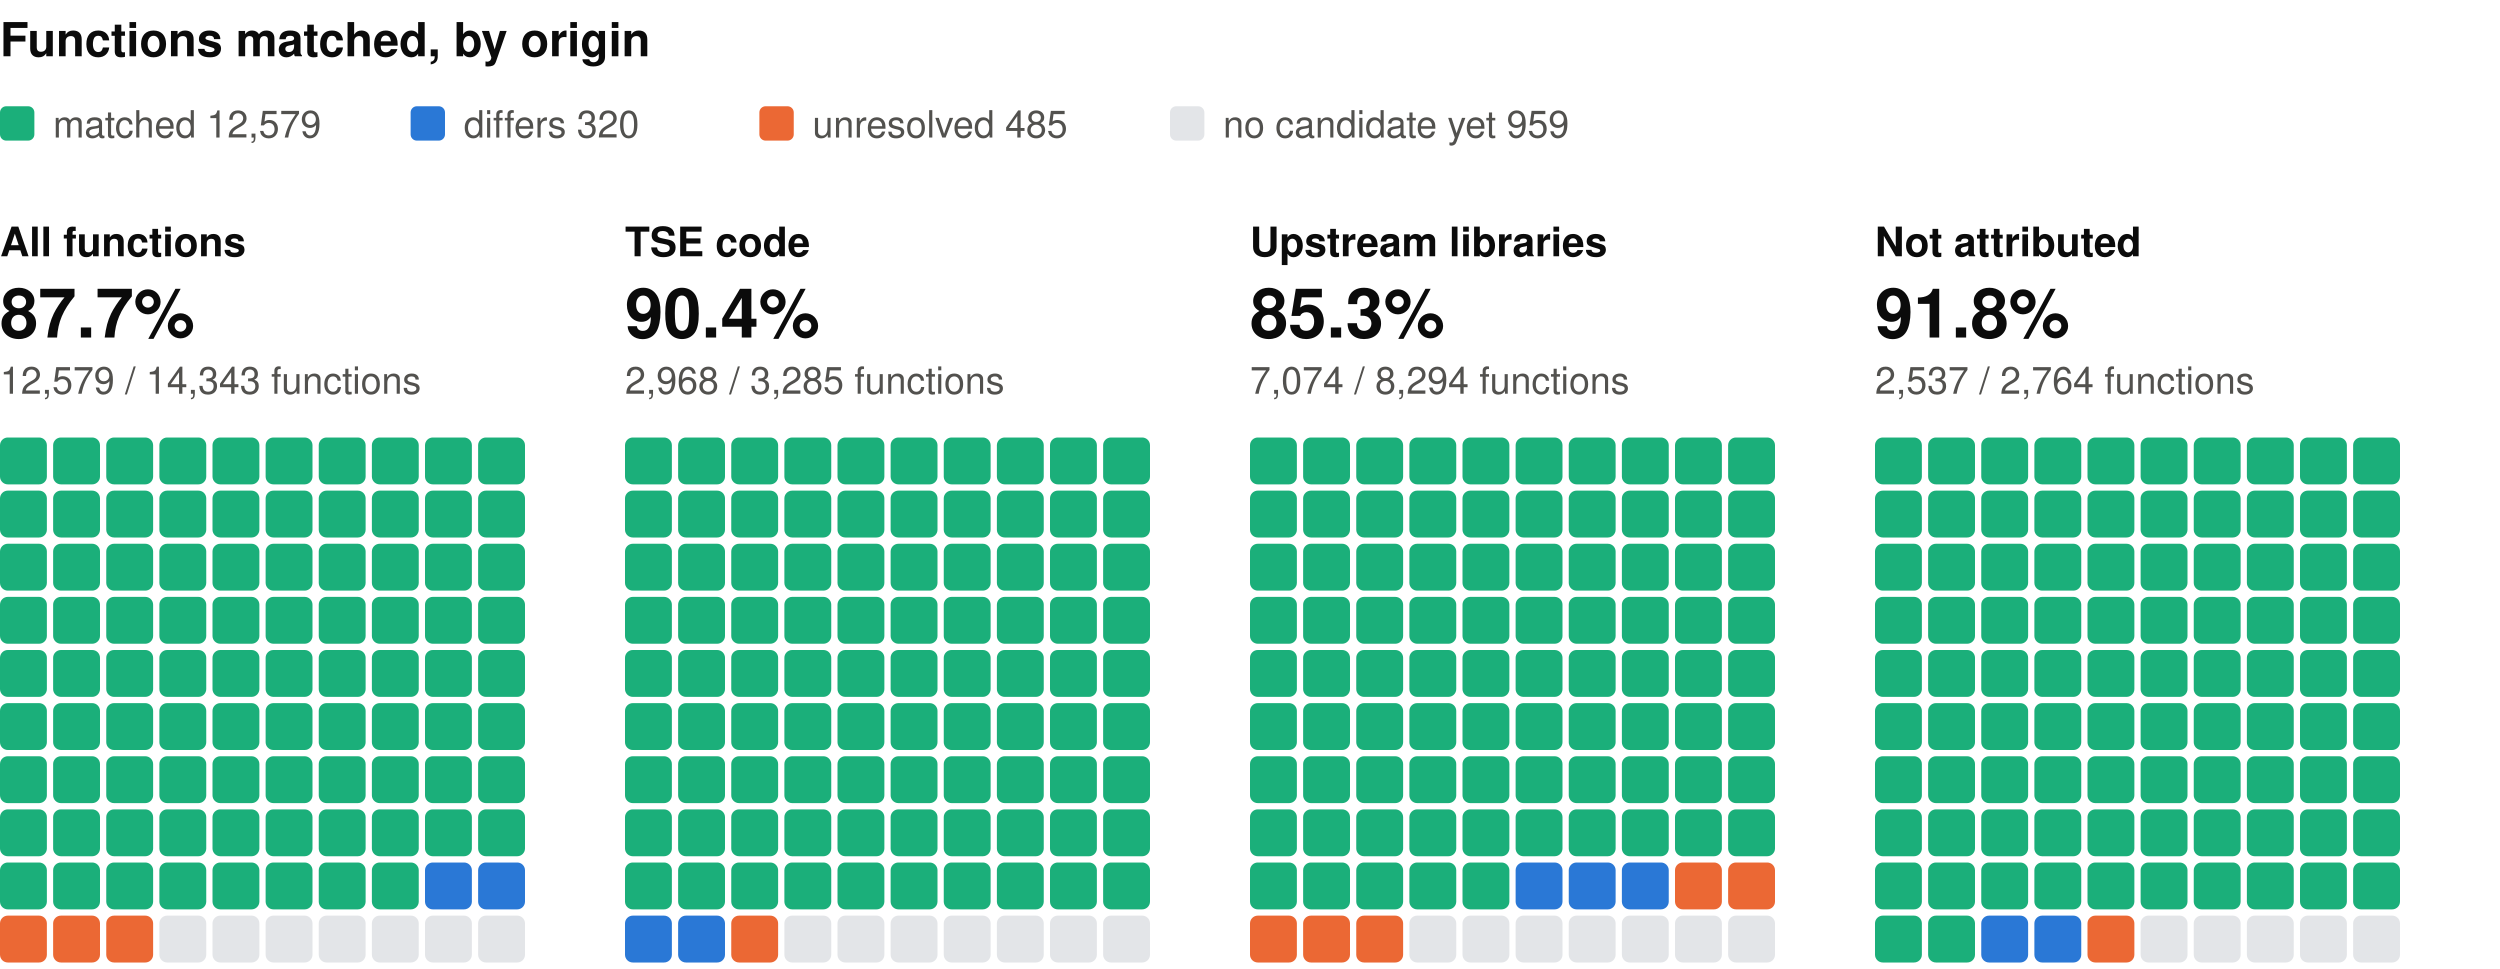
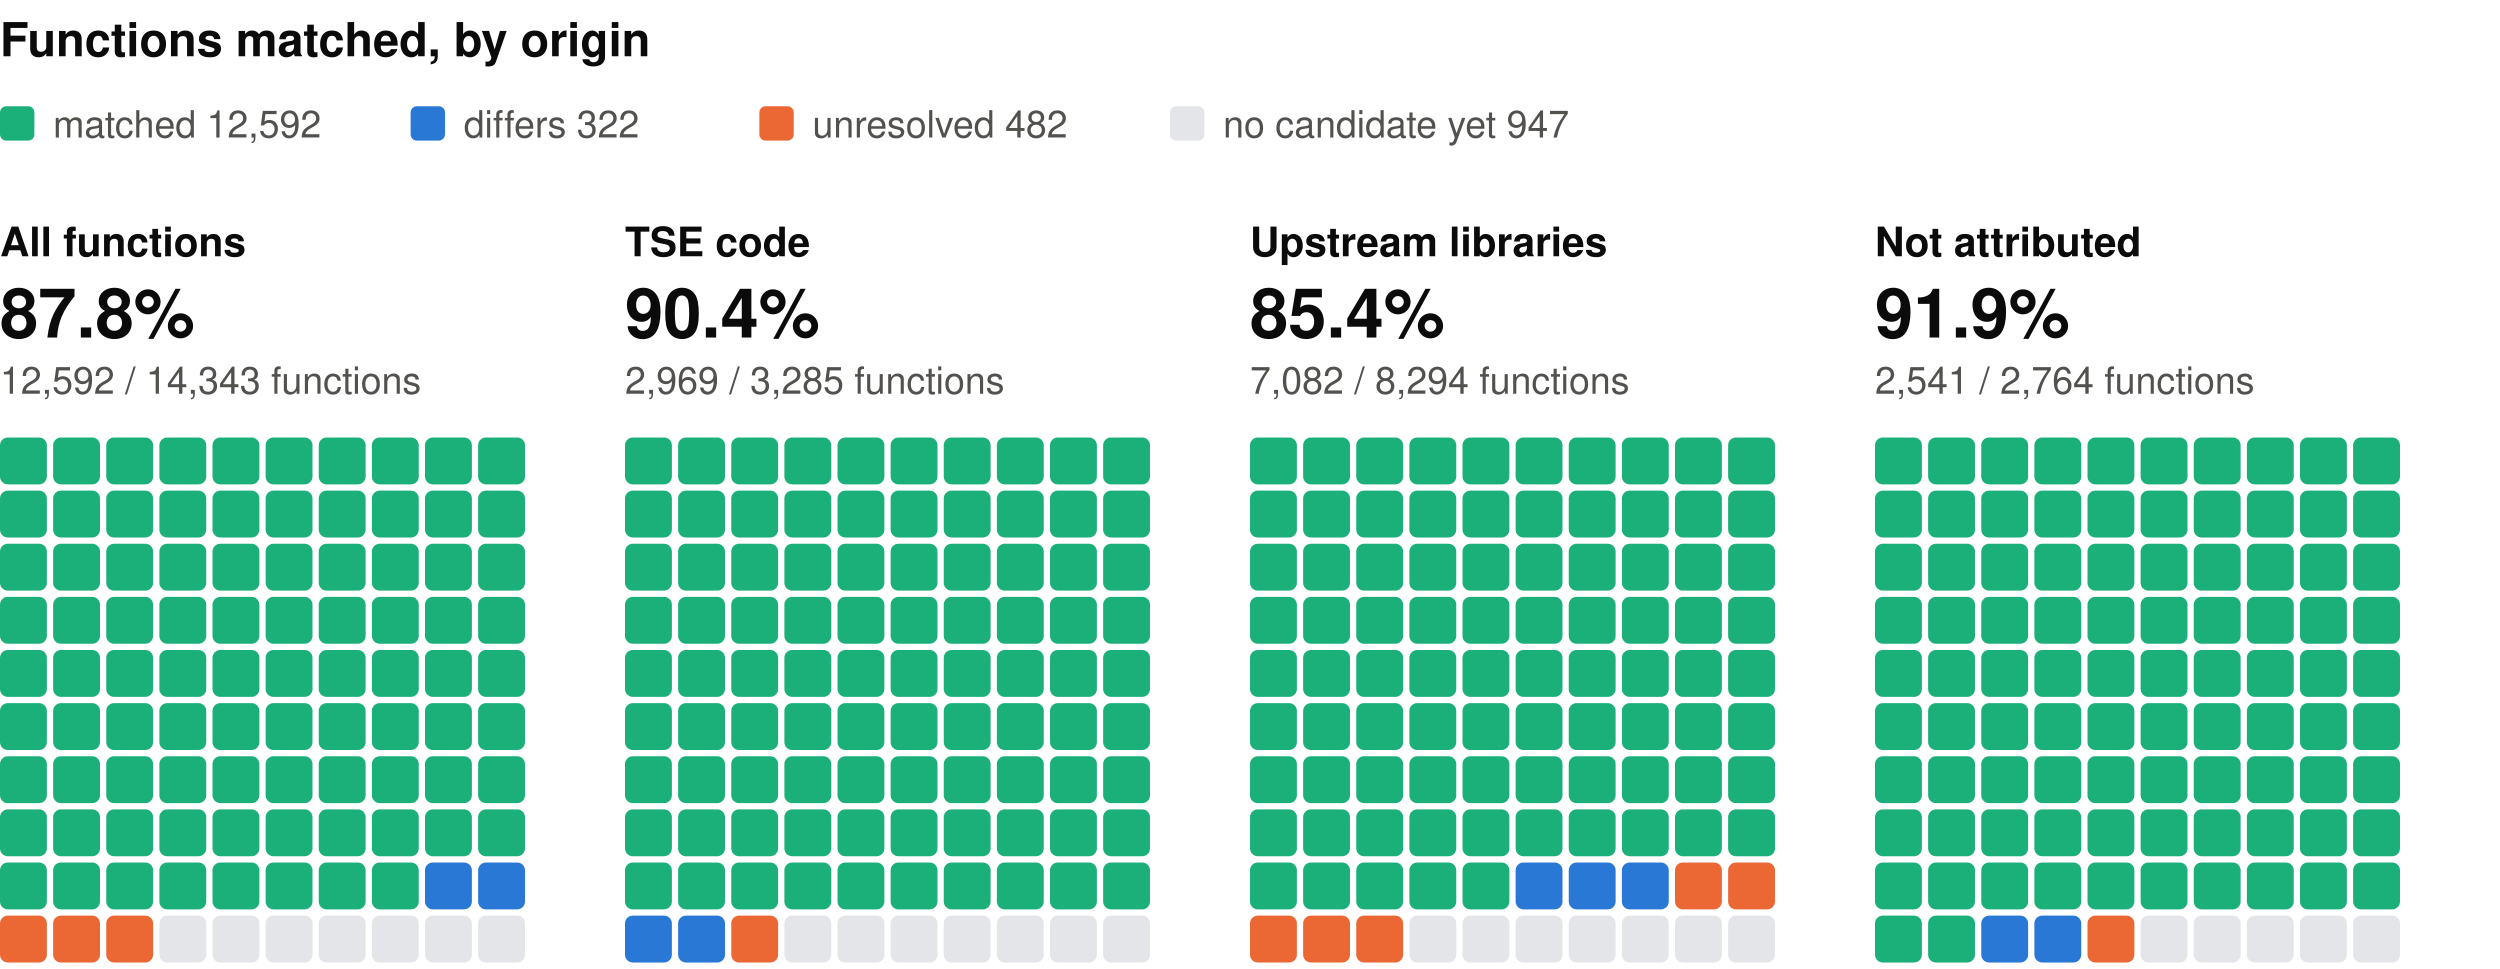
<svg xmlns="http://www.w3.org/2000/svg" width="800" height="310" viewBox="0 0 800 310" role="img" aria-label="Functions matched, by origin: one square per percent, coloured by verdict" font-family="system-ui, -apple-system, 'Segoe UI', Helvetica, Arial, sans-serif">
  <text x="0" y="18" font-size="15" fill="#0b0b0b" font-weight="600">Functions matched, by origin</text>
  <rect x="0" y="34" width="11" height="11" rx="2" fill="#1baf7a" />
-   <text x="17" y="44" font-size="12" fill="#52514e">matched 12,579</text>
+   <text x="17" y="44" font-size="12" fill="#52514e">matched 12,592</text>
  <rect x="131.4" y="34" width="11" height="11" rx="2" fill="#2a78d6" />
-   <text x="148.4" y="44" font-size="12" fill="#52514e">differs 320</text>
+   <text x="148.4" y="44" font-size="12" fill="#52514e">differs 322</text>
  <rect x="243" y="34" width="11" height="11" rx="2" fill="#eb6834" />
-   <text x="260" y="44" font-size="12" fill="#52514e">unresolved 485</text>
+   <text x="260" y="44" font-size="12" fill="#52514e">unresolved 482</text>
  <rect x="374.4" y="34" width="11" height="11" rx="2" fill="#e3e5e8" />
-   <text x="391.4" y="44" font-size="12" fill="#52514e">no candidate yet 959</text>
+   <text x="391.4" y="44" font-size="12" fill="#52514e">no candidate yet 947</text>
  <text x="0" y="82" font-size="13" fill="#0b0b0b" font-weight="600">All functions</text>
-   <text x="0" y="108" font-size="22" fill="#0b0b0b" font-weight="600">87.7%</text>
-   <text x="0" y="126" font-size="12" fill="#52514e">12,579 / 14,343 functions</text>
+   <text x="0" y="108" font-size="22" fill="#0b0b0b" font-weight="600">87.8%</text>
+   <text x="0" y="126" font-size="12" fill="#52514e">12,592 / 14,343 functions</text>
  <rect x="0" y="140" width="15" height="15" rx="2.5" fill="#1baf7a" />
  <rect x="17" y="140" width="15" height="15" rx="2.5" fill="#1baf7a" />
  <rect x="34" y="140" width="15" height="15" rx="2.5" fill="#1baf7a" />
  <rect x="51" y="140" width="15" height="15" rx="2.5" fill="#1baf7a" />
  <rect x="68" y="140" width="15" height="15" rx="2.5" fill="#1baf7a" />
  <rect x="85" y="140" width="15" height="15" rx="2.5" fill="#1baf7a" />
  <rect x="102" y="140" width="15" height="15" rx="2.5" fill="#1baf7a" />
  <rect x="119" y="140" width="15" height="15" rx="2.5" fill="#1baf7a" />
  <rect x="136" y="140" width="15" height="15" rx="2.5" fill="#1baf7a" />
  <rect x="153" y="140" width="15" height="15" rx="2.5" fill="#1baf7a" />
  <rect x="0" y="157" width="15" height="15" rx="2.5" fill="#1baf7a" />
  <rect x="17" y="157" width="15" height="15" rx="2.5" fill="#1baf7a" />
  <rect x="34" y="157" width="15" height="15" rx="2.5" fill="#1baf7a" />
  <rect x="51" y="157" width="15" height="15" rx="2.5" fill="#1baf7a" />
  <rect x="68" y="157" width="15" height="15" rx="2.5" fill="#1baf7a" />
  <rect x="85" y="157" width="15" height="15" rx="2.5" fill="#1baf7a" />
  <rect x="102" y="157" width="15" height="15" rx="2.5" fill="#1baf7a" />
  <rect x="119" y="157" width="15" height="15" rx="2.5" fill="#1baf7a" />
  <rect x="136" y="157" width="15" height="15" rx="2.5" fill="#1baf7a" />
  <rect x="153" y="157" width="15" height="15" rx="2.5" fill="#1baf7a" />
  <rect x="0" y="174" width="15" height="15" rx="2.5" fill="#1baf7a" />
  <rect x="17" y="174" width="15" height="15" rx="2.5" fill="#1baf7a" />
  <rect x="34" y="174" width="15" height="15" rx="2.5" fill="#1baf7a" />
  <rect x="51" y="174" width="15" height="15" rx="2.5" fill="#1baf7a" />
  <rect x="68" y="174" width="15" height="15" rx="2.5" fill="#1baf7a" />
  <rect x="85" y="174" width="15" height="15" rx="2.5" fill="#1baf7a" />
  <rect x="102" y="174" width="15" height="15" rx="2.5" fill="#1baf7a" />
  <rect x="119" y="174" width="15" height="15" rx="2.5" fill="#1baf7a" />
  <rect x="136" y="174" width="15" height="15" rx="2.5" fill="#1baf7a" />
  <rect x="153" y="174" width="15" height="15" rx="2.5" fill="#1baf7a" />
  <rect x="0" y="191" width="15" height="15" rx="2.5" fill="#1baf7a" />
  <rect x="17" y="191" width="15" height="15" rx="2.5" fill="#1baf7a" />
  <rect x="34" y="191" width="15" height="15" rx="2.5" fill="#1baf7a" />
  <rect x="51" y="191" width="15" height="15" rx="2.5" fill="#1baf7a" />
  <rect x="68" y="191" width="15" height="15" rx="2.5" fill="#1baf7a" />
  <rect x="85" y="191" width="15" height="15" rx="2.5" fill="#1baf7a" />
  <rect x="102" y="191" width="15" height="15" rx="2.5" fill="#1baf7a" />
  <rect x="119" y="191" width="15" height="15" rx="2.5" fill="#1baf7a" />
  <rect x="136" y="191" width="15" height="15" rx="2.5" fill="#1baf7a" />
  <rect x="153" y="191" width="15" height="15" rx="2.5" fill="#1baf7a" />
  <rect x="0" y="208" width="15" height="15" rx="2.5" fill="#1baf7a" />
  <rect x="17" y="208" width="15" height="15" rx="2.5" fill="#1baf7a" />
  <rect x="34" y="208" width="15" height="15" rx="2.5" fill="#1baf7a" />
  <rect x="51" y="208" width="15" height="15" rx="2.5" fill="#1baf7a" />
  <rect x="68" y="208" width="15" height="15" rx="2.5" fill="#1baf7a" />
  <rect x="85" y="208" width="15" height="15" rx="2.5" fill="#1baf7a" />
  <rect x="102" y="208" width="15" height="15" rx="2.5" fill="#1baf7a" />
  <rect x="119" y="208" width="15" height="15" rx="2.5" fill="#1baf7a" />
  <rect x="136" y="208" width="15" height="15" rx="2.5" fill="#1baf7a" />
  <rect x="153" y="208" width="15" height="15" rx="2.5" fill="#1baf7a" />
  <rect x="0" y="225" width="15" height="15" rx="2.5" fill="#1baf7a" />
  <rect x="17" y="225" width="15" height="15" rx="2.5" fill="#1baf7a" />
  <rect x="34" y="225" width="15" height="15" rx="2.5" fill="#1baf7a" />
  <rect x="51" y="225" width="15" height="15" rx="2.5" fill="#1baf7a" />
  <rect x="68" y="225" width="15" height="15" rx="2.5" fill="#1baf7a" />
  <rect x="85" y="225" width="15" height="15" rx="2.5" fill="#1baf7a" />
  <rect x="102" y="225" width="15" height="15" rx="2.5" fill="#1baf7a" />
  <rect x="119" y="225" width="15" height="15" rx="2.5" fill="#1baf7a" />
  <rect x="136" y="225" width="15" height="15" rx="2.5" fill="#1baf7a" />
  <rect x="153" y="225" width="15" height="15" rx="2.5" fill="#1baf7a" />
  <rect x="0" y="242" width="15" height="15" rx="2.5" fill="#1baf7a" />
  <rect x="17" y="242" width="15" height="15" rx="2.5" fill="#1baf7a" />
  <rect x="34" y="242" width="15" height="15" rx="2.5" fill="#1baf7a" />
  <rect x="51" y="242" width="15" height="15" rx="2.5" fill="#1baf7a" />
  <rect x="68" y="242" width="15" height="15" rx="2.5" fill="#1baf7a" />
  <rect x="85" y="242" width="15" height="15" rx="2.5" fill="#1baf7a" />
  <rect x="102" y="242" width="15" height="15" rx="2.5" fill="#1baf7a" />
  <rect x="119" y="242" width="15" height="15" rx="2.5" fill="#1baf7a" />
  <rect x="136" y="242" width="15" height="15" rx="2.5" fill="#1baf7a" />
  <rect x="153" y="242" width="15" height="15" rx="2.5" fill="#1baf7a" />
  <rect x="0" y="259" width="15" height="15" rx="2.5" fill="#1baf7a" />
  <rect x="17" y="259" width="15" height="15" rx="2.5" fill="#1baf7a" />
  <rect x="34" y="259" width="15" height="15" rx="2.5" fill="#1baf7a" />
  <rect x="51" y="259" width="15" height="15" rx="2.5" fill="#1baf7a" />
  <rect x="68" y="259" width="15" height="15" rx="2.5" fill="#1baf7a" />
  <rect x="85" y="259" width="15" height="15" rx="2.5" fill="#1baf7a" />
  <rect x="102" y="259" width="15" height="15" rx="2.5" fill="#1baf7a" />
  <rect x="119" y="259" width="15" height="15" rx="2.5" fill="#1baf7a" />
  <rect x="136" y="259" width="15" height="15" rx="2.5" fill="#1baf7a" />
  <rect x="153" y="259" width="15" height="15" rx="2.5" fill="#1baf7a" />
  <rect x="0" y="276" width="15" height="15" rx="2.5" fill="#1baf7a" />
  <rect x="17" y="276" width="15" height="15" rx="2.5" fill="#1baf7a" />
  <rect x="34" y="276" width="15" height="15" rx="2.5" fill="#1baf7a" />
  <rect x="51" y="276" width="15" height="15" rx="2.5" fill="#1baf7a" />
  <rect x="68" y="276" width="15" height="15" rx="2.5" fill="#1baf7a" />
  <rect x="85" y="276" width="15" height="15" rx="2.5" fill="#1baf7a" />
  <rect x="102" y="276" width="15" height="15" rx="2.5" fill="#1baf7a" />
  <rect x="119" y="276" width="15" height="15" rx="2.5" fill="#1baf7a" />
  <rect x="136" y="276" width="15" height="15" rx="2.5" fill="#2a78d6" />
  <rect x="153" y="276" width="15" height="15" rx="2.5" fill="#2a78d6" />
  <rect x="0" y="293" width="15" height="15" rx="2.5" fill="#eb6834" />
  <rect x="17" y="293" width="15" height="15" rx="2.5" fill="#eb6834" />
  <rect x="34" y="293" width="15" height="15" rx="2.5" fill="#eb6834" />
  <rect x="51" y="293" width="15" height="15" rx="2.5" fill="#e3e5e8" />
  <rect x="68" y="293" width="15" height="15" rx="2.5" fill="#e3e5e8" />
  <rect x="85" y="293" width="15" height="15" rx="2.5" fill="#e3e5e8" />
  <rect x="102" y="293" width="15" height="15" rx="2.5" fill="#e3e5e8" />
  <rect x="119" y="293" width="15" height="15" rx="2.5" fill="#e3e5e8" />
  <rect x="136" y="293" width="15" height="15" rx="2.5" fill="#e3e5e8" />
  <rect x="153" y="293" width="15" height="15" rx="2.5" fill="#e3e5e8" />
  <text x="200" y="82" font-size="13" fill="#0b0b0b" font-weight="600">TSE code</text>
  <text x="200" y="108" font-size="22" fill="#0b0b0b" font-weight="600">90.4%</text>
-   <text x="200" y="126" font-size="12" fill="#52514e">2,968 / 3,285 functions</text>
+   <text x="200" y="126" font-size="12" fill="#52514e">2,969 / 3,285 functions</text>
  <rect x="200" y="140" width="15" height="15" rx="2.5" fill="#1baf7a" />
  <rect x="217" y="140" width="15" height="15" rx="2.5" fill="#1baf7a" />
  <rect x="234" y="140" width="15" height="15" rx="2.5" fill="#1baf7a" />
  <rect x="251" y="140" width="15" height="15" rx="2.5" fill="#1baf7a" />
  <rect x="268" y="140" width="15" height="15" rx="2.5" fill="#1baf7a" />
  <rect x="285" y="140" width="15" height="15" rx="2.5" fill="#1baf7a" />
  <rect x="302" y="140" width="15" height="15" rx="2.5" fill="#1baf7a" />
  <rect x="319" y="140" width="15" height="15" rx="2.5" fill="#1baf7a" />
  <rect x="336" y="140" width="15" height="15" rx="2.5" fill="#1baf7a" />
  <rect x="353" y="140" width="15" height="15" rx="2.5" fill="#1baf7a" />
  <rect x="200" y="157" width="15" height="15" rx="2.5" fill="#1baf7a" />
  <rect x="217" y="157" width="15" height="15" rx="2.5" fill="#1baf7a" />
  <rect x="234" y="157" width="15" height="15" rx="2.5" fill="#1baf7a" />
  <rect x="251" y="157" width="15" height="15" rx="2.5" fill="#1baf7a" />
  <rect x="268" y="157" width="15" height="15" rx="2.5" fill="#1baf7a" />
  <rect x="285" y="157" width="15" height="15" rx="2.5" fill="#1baf7a" />
  <rect x="302" y="157" width="15" height="15" rx="2.5" fill="#1baf7a" />
  <rect x="319" y="157" width="15" height="15" rx="2.5" fill="#1baf7a" />
  <rect x="336" y="157" width="15" height="15" rx="2.5" fill="#1baf7a" />
  <rect x="353" y="157" width="15" height="15" rx="2.5" fill="#1baf7a" />
  <rect x="200" y="174" width="15" height="15" rx="2.5" fill="#1baf7a" />
  <rect x="217" y="174" width="15" height="15" rx="2.5" fill="#1baf7a" />
  <rect x="234" y="174" width="15" height="15" rx="2.5" fill="#1baf7a" />
  <rect x="251" y="174" width="15" height="15" rx="2.5" fill="#1baf7a" />
  <rect x="268" y="174" width="15" height="15" rx="2.5" fill="#1baf7a" />
  <rect x="285" y="174" width="15" height="15" rx="2.5" fill="#1baf7a" />
  <rect x="302" y="174" width="15" height="15" rx="2.5" fill="#1baf7a" />
  <rect x="319" y="174" width="15" height="15" rx="2.5" fill="#1baf7a" />
  <rect x="336" y="174" width="15" height="15" rx="2.5" fill="#1baf7a" />
  <rect x="353" y="174" width="15" height="15" rx="2.5" fill="#1baf7a" />
  <rect x="200" y="191" width="15" height="15" rx="2.5" fill="#1baf7a" />
  <rect x="217" y="191" width="15" height="15" rx="2.5" fill="#1baf7a" />
  <rect x="234" y="191" width="15" height="15" rx="2.5" fill="#1baf7a" />
  <rect x="251" y="191" width="15" height="15" rx="2.5" fill="#1baf7a" />
  <rect x="268" y="191" width="15" height="15" rx="2.5" fill="#1baf7a" />
  <rect x="285" y="191" width="15" height="15" rx="2.5" fill="#1baf7a" />
  <rect x="302" y="191" width="15" height="15" rx="2.5" fill="#1baf7a" />
  <rect x="319" y="191" width="15" height="15" rx="2.5" fill="#1baf7a" />
  <rect x="336" y="191" width="15" height="15" rx="2.5" fill="#1baf7a" />
  <rect x="353" y="191" width="15" height="15" rx="2.5" fill="#1baf7a" />
  <rect x="200" y="208" width="15" height="15" rx="2.5" fill="#1baf7a" />
  <rect x="217" y="208" width="15" height="15" rx="2.5" fill="#1baf7a" />
  <rect x="234" y="208" width="15" height="15" rx="2.5" fill="#1baf7a" />
  <rect x="251" y="208" width="15" height="15" rx="2.5" fill="#1baf7a" />
  <rect x="268" y="208" width="15" height="15" rx="2.5" fill="#1baf7a" />
  <rect x="285" y="208" width="15" height="15" rx="2.5" fill="#1baf7a" />
  <rect x="302" y="208" width="15" height="15" rx="2.5" fill="#1baf7a" />
  <rect x="319" y="208" width="15" height="15" rx="2.5" fill="#1baf7a" />
  <rect x="336" y="208" width="15" height="15" rx="2.5" fill="#1baf7a" />
  <rect x="353" y="208" width="15" height="15" rx="2.5" fill="#1baf7a" />
  <rect x="200" y="225" width="15" height="15" rx="2.5" fill="#1baf7a" />
  <rect x="217" y="225" width="15" height="15" rx="2.5" fill="#1baf7a" />
  <rect x="234" y="225" width="15" height="15" rx="2.5" fill="#1baf7a" />
  <rect x="251" y="225" width="15" height="15" rx="2.5" fill="#1baf7a" />
  <rect x="268" y="225" width="15" height="15" rx="2.5" fill="#1baf7a" />
  <rect x="285" y="225" width="15" height="15" rx="2.5" fill="#1baf7a" />
  <rect x="302" y="225" width="15" height="15" rx="2.5" fill="#1baf7a" />
  <rect x="319" y="225" width="15" height="15" rx="2.5" fill="#1baf7a" />
  <rect x="336" y="225" width="15" height="15" rx="2.5" fill="#1baf7a" />
  <rect x="353" y="225" width="15" height="15" rx="2.5" fill="#1baf7a" />
  <rect x="200" y="242" width="15" height="15" rx="2.5" fill="#1baf7a" />
  <rect x="217" y="242" width="15" height="15" rx="2.5" fill="#1baf7a" />
  <rect x="234" y="242" width="15" height="15" rx="2.5" fill="#1baf7a" />
  <rect x="251" y="242" width="15" height="15" rx="2.5" fill="#1baf7a" />
  <rect x="268" y="242" width="15" height="15" rx="2.5" fill="#1baf7a" />
  <rect x="285" y="242" width="15" height="15" rx="2.5" fill="#1baf7a" />
  <rect x="302" y="242" width="15" height="15" rx="2.5" fill="#1baf7a" />
  <rect x="319" y="242" width="15" height="15" rx="2.5" fill="#1baf7a" />
  <rect x="336" y="242" width="15" height="15" rx="2.5" fill="#1baf7a" />
  <rect x="353" y="242" width="15" height="15" rx="2.5" fill="#1baf7a" />
  <rect x="200" y="259" width="15" height="15" rx="2.5" fill="#1baf7a" />
  <rect x="217" y="259" width="15" height="15" rx="2.5" fill="#1baf7a" />
  <rect x="234" y="259" width="15" height="15" rx="2.5" fill="#1baf7a" />
  <rect x="251" y="259" width="15" height="15" rx="2.5" fill="#1baf7a" />
  <rect x="268" y="259" width="15" height="15" rx="2.5" fill="#1baf7a" />
  <rect x="285" y="259" width="15" height="15" rx="2.5" fill="#1baf7a" />
  <rect x="302" y="259" width="15" height="15" rx="2.5" fill="#1baf7a" />
  <rect x="319" y="259" width="15" height="15" rx="2.5" fill="#1baf7a" />
  <rect x="336" y="259" width="15" height="15" rx="2.5" fill="#1baf7a" />
  <rect x="353" y="259" width="15" height="15" rx="2.5" fill="#1baf7a" />
  <rect x="200" y="276" width="15" height="15" rx="2.5" fill="#1baf7a" />
  <rect x="217" y="276" width="15" height="15" rx="2.5" fill="#1baf7a" />
  <rect x="234" y="276" width="15" height="15" rx="2.5" fill="#1baf7a" />
  <rect x="251" y="276" width="15" height="15" rx="2.5" fill="#1baf7a" />
  <rect x="268" y="276" width="15" height="15" rx="2.5" fill="#1baf7a" />
  <rect x="285" y="276" width="15" height="15" rx="2.5" fill="#1baf7a" />
  <rect x="302" y="276" width="15" height="15" rx="2.5" fill="#1baf7a" />
  <rect x="319" y="276" width="15" height="15" rx="2.5" fill="#1baf7a" />
  <rect x="336" y="276" width="15" height="15" rx="2.5" fill="#1baf7a" />
  <rect x="353" y="276" width="15" height="15" rx="2.5" fill="#1baf7a" />
  <rect x="200" y="293" width="15" height="15" rx="2.5" fill="#2a78d6" />
  <rect x="217" y="293" width="15" height="15" rx="2.5" fill="#2a78d6" />
  <rect x="234" y="293" width="15" height="15" rx="2.5" fill="#eb6834" />
  <rect x="251" y="293" width="15" height="15" rx="2.5" fill="#e3e5e8" />
  <rect x="268" y="293" width="15" height="15" rx="2.5" fill="#e3e5e8" />
  <rect x="285" y="293" width="15" height="15" rx="2.5" fill="#e3e5e8" />
  <rect x="302" y="293" width="15" height="15" rx="2.5" fill="#e3e5e8" />
  <rect x="319" y="293" width="15" height="15" rx="2.5" fill="#e3e5e8" />
  <rect x="336" y="293" width="15" height="15" rx="2.5" fill="#e3e5e8" />
  <rect x="353" y="293" width="15" height="15" rx="2.5" fill="#e3e5e8" />
  <text x="400" y="82" font-size="13" fill="#0b0b0b" font-weight="600">Upstream libraries</text>
-   <text x="400" y="108" font-size="22" fill="#0b0b0b" font-weight="600">85.3%</text>
-   <text x="400" y="126" font-size="12" fill="#52514e">7,074 / 8,294 functions</text>
+   <text x="400" y="108" font-size="22" fill="#0b0b0b" font-weight="600">85.4%</text>
+   <text x="400" y="126" font-size="12" fill="#52514e">7,082 / 8,294 functions</text>
  <rect x="400" y="140" width="15" height="15" rx="2.5" fill="#1baf7a" />
  <rect x="417" y="140" width="15" height="15" rx="2.5" fill="#1baf7a" />
  <rect x="434" y="140" width="15" height="15" rx="2.5" fill="#1baf7a" />
  <rect x="451" y="140" width="15" height="15" rx="2.5" fill="#1baf7a" />
  <rect x="468" y="140" width="15" height="15" rx="2.5" fill="#1baf7a" />
  <rect x="485" y="140" width="15" height="15" rx="2.5" fill="#1baf7a" />
  <rect x="502" y="140" width="15" height="15" rx="2.5" fill="#1baf7a" />
  <rect x="519" y="140" width="15" height="15" rx="2.5" fill="#1baf7a" />
  <rect x="536" y="140" width="15" height="15" rx="2.5" fill="#1baf7a" />
  <rect x="553" y="140" width="15" height="15" rx="2.5" fill="#1baf7a" />
  <rect x="400" y="157" width="15" height="15" rx="2.5" fill="#1baf7a" />
  <rect x="417" y="157" width="15" height="15" rx="2.5" fill="#1baf7a" />
  <rect x="434" y="157" width="15" height="15" rx="2.5" fill="#1baf7a" />
  <rect x="451" y="157" width="15" height="15" rx="2.5" fill="#1baf7a" />
  <rect x="468" y="157" width="15" height="15" rx="2.5" fill="#1baf7a" />
  <rect x="485" y="157" width="15" height="15" rx="2.5" fill="#1baf7a" />
  <rect x="502" y="157" width="15" height="15" rx="2.5" fill="#1baf7a" />
  <rect x="519" y="157" width="15" height="15" rx="2.5" fill="#1baf7a" />
  <rect x="536" y="157" width="15" height="15" rx="2.5" fill="#1baf7a" />
  <rect x="553" y="157" width="15" height="15" rx="2.5" fill="#1baf7a" />
  <rect x="400" y="174" width="15" height="15" rx="2.5" fill="#1baf7a" />
  <rect x="417" y="174" width="15" height="15" rx="2.5" fill="#1baf7a" />
  <rect x="434" y="174" width="15" height="15" rx="2.5" fill="#1baf7a" />
  <rect x="451" y="174" width="15" height="15" rx="2.5" fill="#1baf7a" />
  <rect x="468" y="174" width="15" height="15" rx="2.5" fill="#1baf7a" />
  <rect x="485" y="174" width="15" height="15" rx="2.5" fill="#1baf7a" />
  <rect x="502" y="174" width="15" height="15" rx="2.5" fill="#1baf7a" />
  <rect x="519" y="174" width="15" height="15" rx="2.5" fill="#1baf7a" />
  <rect x="536" y="174" width="15" height="15" rx="2.5" fill="#1baf7a" />
  <rect x="553" y="174" width="15" height="15" rx="2.5" fill="#1baf7a" />
  <rect x="400" y="191" width="15" height="15" rx="2.5" fill="#1baf7a" />
  <rect x="417" y="191" width="15" height="15" rx="2.5" fill="#1baf7a" />
  <rect x="434" y="191" width="15" height="15" rx="2.5" fill="#1baf7a" />
  <rect x="451" y="191" width="15" height="15" rx="2.5" fill="#1baf7a" />
  <rect x="468" y="191" width="15" height="15" rx="2.5" fill="#1baf7a" />
  <rect x="485" y="191" width="15" height="15" rx="2.5" fill="#1baf7a" />
  <rect x="502" y="191" width="15" height="15" rx="2.5" fill="#1baf7a" />
  <rect x="519" y="191" width="15" height="15" rx="2.5" fill="#1baf7a" />
  <rect x="536" y="191" width="15" height="15" rx="2.5" fill="#1baf7a" />
  <rect x="553" y="191" width="15" height="15" rx="2.5" fill="#1baf7a" />
  <rect x="400" y="208" width="15" height="15" rx="2.5" fill="#1baf7a" />
  <rect x="417" y="208" width="15" height="15" rx="2.5" fill="#1baf7a" />
  <rect x="434" y="208" width="15" height="15" rx="2.5" fill="#1baf7a" />
  <rect x="451" y="208" width="15" height="15" rx="2.5" fill="#1baf7a" />
  <rect x="468" y="208" width="15" height="15" rx="2.5" fill="#1baf7a" />
  <rect x="485" y="208" width="15" height="15" rx="2.5" fill="#1baf7a" />
  <rect x="502" y="208" width="15" height="15" rx="2.5" fill="#1baf7a" />
  <rect x="519" y="208" width="15" height="15" rx="2.5" fill="#1baf7a" />
  <rect x="536" y="208" width="15" height="15" rx="2.5" fill="#1baf7a" />
  <rect x="553" y="208" width="15" height="15" rx="2.5" fill="#1baf7a" />
  <rect x="400" y="225" width="15" height="15" rx="2.5" fill="#1baf7a" />
  <rect x="417" y="225" width="15" height="15" rx="2.5" fill="#1baf7a" />
  <rect x="434" y="225" width="15" height="15" rx="2.5" fill="#1baf7a" />
  <rect x="451" y="225" width="15" height="15" rx="2.5" fill="#1baf7a" />
  <rect x="468" y="225" width="15" height="15" rx="2.5" fill="#1baf7a" />
  <rect x="485" y="225" width="15" height="15" rx="2.5" fill="#1baf7a" />
  <rect x="502" y="225" width="15" height="15" rx="2.5" fill="#1baf7a" />
  <rect x="519" y="225" width="15" height="15" rx="2.5" fill="#1baf7a" />
  <rect x="536" y="225" width="15" height="15" rx="2.5" fill="#1baf7a" />
  <rect x="553" y="225" width="15" height="15" rx="2.5" fill="#1baf7a" />
  <rect x="400" y="242" width="15" height="15" rx="2.5" fill="#1baf7a" />
  <rect x="417" y="242" width="15" height="15" rx="2.5" fill="#1baf7a" />
  <rect x="434" y="242" width="15" height="15" rx="2.5" fill="#1baf7a" />
  <rect x="451" y="242" width="15" height="15" rx="2.5" fill="#1baf7a" />
  <rect x="468" y="242" width="15" height="15" rx="2.5" fill="#1baf7a" />
  <rect x="485" y="242" width="15" height="15" rx="2.5" fill="#1baf7a" />
  <rect x="502" y="242" width="15" height="15" rx="2.5" fill="#1baf7a" />
  <rect x="519" y="242" width="15" height="15" rx="2.5" fill="#1baf7a" />
  <rect x="536" y="242" width="15" height="15" rx="2.5" fill="#1baf7a" />
  <rect x="553" y="242" width="15" height="15" rx="2.5" fill="#1baf7a" />
  <rect x="400" y="259" width="15" height="15" rx="2.5" fill="#1baf7a" />
  <rect x="417" y="259" width="15" height="15" rx="2.5" fill="#1baf7a" />
  <rect x="434" y="259" width="15" height="15" rx="2.5" fill="#1baf7a" />
  <rect x="451" y="259" width="15" height="15" rx="2.5" fill="#1baf7a" />
  <rect x="468" y="259" width="15" height="15" rx="2.5" fill="#1baf7a" />
  <rect x="485" y="259" width="15" height="15" rx="2.5" fill="#1baf7a" />
  <rect x="502" y="259" width="15" height="15" rx="2.5" fill="#1baf7a" />
  <rect x="519" y="259" width="15" height="15" rx="2.5" fill="#1baf7a" />
  <rect x="536" y="259" width="15" height="15" rx="2.5" fill="#1baf7a" />
  <rect x="553" y="259" width="15" height="15" rx="2.5" fill="#1baf7a" />
  <rect x="400" y="276" width="15" height="15" rx="2.5" fill="#1baf7a" />
  <rect x="417" y="276" width="15" height="15" rx="2.5" fill="#1baf7a" />
  <rect x="434" y="276" width="15" height="15" rx="2.5" fill="#1baf7a" />
  <rect x="451" y="276" width="15" height="15" rx="2.5" fill="#1baf7a" />
  <rect x="468" y="276" width="15" height="15" rx="2.5" fill="#1baf7a" />
  <rect x="485" y="276" width="15" height="15" rx="2.5" fill="#2a78d6" />
  <rect x="502" y="276" width="15" height="15" rx="2.5" fill="#2a78d6" />
  <rect x="519" y="276" width="15" height="15" rx="2.5" fill="#2a78d6" />
  <rect x="536" y="276" width="15" height="15" rx="2.5" fill="#eb6834" />
  <rect x="553" y="276" width="15" height="15" rx="2.5" fill="#eb6834" />
  <rect x="400" y="293" width="15" height="15" rx="2.5" fill="#eb6834" />
  <rect x="417" y="293" width="15" height="15" rx="2.5" fill="#eb6834" />
  <rect x="434" y="293" width="15" height="15" rx="2.5" fill="#eb6834" />
  <rect x="451" y="293" width="15" height="15" rx="2.5" fill="#e3e5e8" />
  <rect x="468" y="293" width="15" height="15" rx="2.5" fill="#e3e5e8" />
  <rect x="485" y="293" width="15" height="15" rx="2.5" fill="#e3e5e8" />
  <rect x="502" y="293" width="15" height="15" rx="2.5" fill="#e3e5e8" />
  <rect x="519" y="293" width="15" height="15" rx="2.5" fill="#e3e5e8" />
  <rect x="536" y="293" width="15" height="15" rx="2.5" fill="#e3e5e8" />
  <rect x="553" y="293" width="15" height="15" rx="2.5" fill="#e3e5e8" />
  <text x="600" y="82" font-size="13" fill="#0b0b0b" font-weight="600">Not attributed</text>
-   <text x="600" y="108" font-size="22" fill="#0b0b0b" font-weight="600">91.8%</text>
-   <text x="600" y="126" font-size="12" fill="#52514e">2,537 / 2,764 functions</text>
+   <text x="600" y="108" font-size="22" fill="#0b0b0b" font-weight="600">91.9%</text>
+   <text x="600" y="126" font-size="12" fill="#52514e">2,541 / 2,764 functions</text>
  <rect x="600" y="140" width="15" height="15" rx="2.5" fill="#1baf7a" />
  <rect x="617" y="140" width="15" height="15" rx="2.5" fill="#1baf7a" />
  <rect x="634" y="140" width="15" height="15" rx="2.5" fill="#1baf7a" />
  <rect x="651" y="140" width="15" height="15" rx="2.5" fill="#1baf7a" />
  <rect x="668" y="140" width="15" height="15" rx="2.5" fill="#1baf7a" />
  <rect x="685" y="140" width="15" height="15" rx="2.5" fill="#1baf7a" />
  <rect x="702" y="140" width="15" height="15" rx="2.5" fill="#1baf7a" />
  <rect x="719" y="140" width="15" height="15" rx="2.5" fill="#1baf7a" />
  <rect x="736" y="140" width="15" height="15" rx="2.5" fill="#1baf7a" />
  <rect x="753" y="140" width="15" height="15" rx="2.5" fill="#1baf7a" />
  <rect x="600" y="157" width="15" height="15" rx="2.5" fill="#1baf7a" />
  <rect x="617" y="157" width="15" height="15" rx="2.5" fill="#1baf7a" />
  <rect x="634" y="157" width="15" height="15" rx="2.5" fill="#1baf7a" />
  <rect x="651" y="157" width="15" height="15" rx="2.5" fill="#1baf7a" />
  <rect x="668" y="157" width="15" height="15" rx="2.5" fill="#1baf7a" />
  <rect x="685" y="157" width="15" height="15" rx="2.5" fill="#1baf7a" />
  <rect x="702" y="157" width="15" height="15" rx="2.5" fill="#1baf7a" />
  <rect x="719" y="157" width="15" height="15" rx="2.5" fill="#1baf7a" />
  <rect x="736" y="157" width="15" height="15" rx="2.5" fill="#1baf7a" />
  <rect x="753" y="157" width="15" height="15" rx="2.5" fill="#1baf7a" />
  <rect x="600" y="174" width="15" height="15" rx="2.5" fill="#1baf7a" />
  <rect x="617" y="174" width="15" height="15" rx="2.5" fill="#1baf7a" />
  <rect x="634" y="174" width="15" height="15" rx="2.5" fill="#1baf7a" />
  <rect x="651" y="174" width="15" height="15" rx="2.5" fill="#1baf7a" />
  <rect x="668" y="174" width="15" height="15" rx="2.5" fill="#1baf7a" />
  <rect x="685" y="174" width="15" height="15" rx="2.5" fill="#1baf7a" />
  <rect x="702" y="174" width="15" height="15" rx="2.5" fill="#1baf7a" />
  <rect x="719" y="174" width="15" height="15" rx="2.5" fill="#1baf7a" />
  <rect x="736" y="174" width="15" height="15" rx="2.5" fill="#1baf7a" />
  <rect x="753" y="174" width="15" height="15" rx="2.5" fill="#1baf7a" />
  <rect x="600" y="191" width="15" height="15" rx="2.5" fill="#1baf7a" />
  <rect x="617" y="191" width="15" height="15" rx="2.5" fill="#1baf7a" />
  <rect x="634" y="191" width="15" height="15" rx="2.5" fill="#1baf7a" />
  <rect x="651" y="191" width="15" height="15" rx="2.5" fill="#1baf7a" />
  <rect x="668" y="191" width="15" height="15" rx="2.5" fill="#1baf7a" />
  <rect x="685" y="191" width="15" height="15" rx="2.5" fill="#1baf7a" />
  <rect x="702" y="191" width="15" height="15" rx="2.5" fill="#1baf7a" />
  <rect x="719" y="191" width="15" height="15" rx="2.5" fill="#1baf7a" />
  <rect x="736" y="191" width="15" height="15" rx="2.5" fill="#1baf7a" />
  <rect x="753" y="191" width="15" height="15" rx="2.5" fill="#1baf7a" />
  <rect x="600" y="208" width="15" height="15" rx="2.5" fill="#1baf7a" />
  <rect x="617" y="208" width="15" height="15" rx="2.5" fill="#1baf7a" />
  <rect x="634" y="208" width="15" height="15" rx="2.5" fill="#1baf7a" />
  <rect x="651" y="208" width="15" height="15" rx="2.5" fill="#1baf7a" />
  <rect x="668" y="208" width="15" height="15" rx="2.5" fill="#1baf7a" />
  <rect x="685" y="208" width="15" height="15" rx="2.5" fill="#1baf7a" />
  <rect x="702" y="208" width="15" height="15" rx="2.5" fill="#1baf7a" />
  <rect x="719" y="208" width="15" height="15" rx="2.5" fill="#1baf7a" />
  <rect x="736" y="208" width="15" height="15" rx="2.5" fill="#1baf7a" />
  <rect x="753" y="208" width="15" height="15" rx="2.5" fill="#1baf7a" />
  <rect x="600" y="225" width="15" height="15" rx="2.5" fill="#1baf7a" />
  <rect x="617" y="225" width="15" height="15" rx="2.5" fill="#1baf7a" />
  <rect x="634" y="225" width="15" height="15" rx="2.5" fill="#1baf7a" />
  <rect x="651" y="225" width="15" height="15" rx="2.5" fill="#1baf7a" />
  <rect x="668" y="225" width="15" height="15" rx="2.5" fill="#1baf7a" />
  <rect x="685" y="225" width="15" height="15" rx="2.5" fill="#1baf7a" />
  <rect x="702" y="225" width="15" height="15" rx="2.5" fill="#1baf7a" />
  <rect x="719" y="225" width="15" height="15" rx="2.5" fill="#1baf7a" />
  <rect x="736" y="225" width="15" height="15" rx="2.5" fill="#1baf7a" />
  <rect x="753" y="225" width="15" height="15" rx="2.5" fill="#1baf7a" />
  <rect x="600" y="242" width="15" height="15" rx="2.5" fill="#1baf7a" />
  <rect x="617" y="242" width="15" height="15" rx="2.5" fill="#1baf7a" />
  <rect x="634" y="242" width="15" height="15" rx="2.5" fill="#1baf7a" />
  <rect x="651" y="242" width="15" height="15" rx="2.5" fill="#1baf7a" />
  <rect x="668" y="242" width="15" height="15" rx="2.5" fill="#1baf7a" />
  <rect x="685" y="242" width="15" height="15" rx="2.5" fill="#1baf7a" />
  <rect x="702" y="242" width="15" height="15" rx="2.5" fill="#1baf7a" />
  <rect x="719" y="242" width="15" height="15" rx="2.5" fill="#1baf7a" />
  <rect x="736" y="242" width="15" height="15" rx="2.5" fill="#1baf7a" />
  <rect x="753" y="242" width="15" height="15" rx="2.5" fill="#1baf7a" />
  <rect x="600" y="259" width="15" height="15" rx="2.5" fill="#1baf7a" />
  <rect x="617" y="259" width="15" height="15" rx="2.5" fill="#1baf7a" />
  <rect x="634" y="259" width="15" height="15" rx="2.5" fill="#1baf7a" />
  <rect x="651" y="259" width="15" height="15" rx="2.5" fill="#1baf7a" />
  <rect x="668" y="259" width="15" height="15" rx="2.5" fill="#1baf7a" />
  <rect x="685" y="259" width="15" height="15" rx="2.5" fill="#1baf7a" />
  <rect x="702" y="259" width="15" height="15" rx="2.5" fill="#1baf7a" />
  <rect x="719" y="259" width="15" height="15" rx="2.5" fill="#1baf7a" />
  <rect x="736" y="259" width="15" height="15" rx="2.5" fill="#1baf7a" />
  <rect x="753" y="259" width="15" height="15" rx="2.5" fill="#1baf7a" />
  <rect x="600" y="276" width="15" height="15" rx="2.5" fill="#1baf7a" />
  <rect x="617" y="276" width="15" height="15" rx="2.5" fill="#1baf7a" />
  <rect x="634" y="276" width="15" height="15" rx="2.5" fill="#1baf7a" />
  <rect x="651" y="276" width="15" height="15" rx="2.5" fill="#1baf7a" />
  <rect x="668" y="276" width="15" height="15" rx="2.5" fill="#1baf7a" />
  <rect x="685" y="276" width="15" height="15" rx="2.5" fill="#1baf7a" />
  <rect x="702" y="276" width="15" height="15" rx="2.5" fill="#1baf7a" />
  <rect x="719" y="276" width="15" height="15" rx="2.5" fill="#1baf7a" />
  <rect x="736" y="276" width="15" height="15" rx="2.5" fill="#1baf7a" />
  <rect x="753" y="276" width="15" height="15" rx="2.5" fill="#1baf7a" />
  <rect x="600" y="293" width="15" height="15" rx="2.5" fill="#1baf7a" />
  <rect x="617" y="293" width="15" height="15" rx="2.5" fill="#1baf7a" />
  <rect x="634" y="293" width="15" height="15" rx="2.5" fill="#2a78d6" />
  <rect x="651" y="293" width="15" height="15" rx="2.5" fill="#2a78d6" />
  <rect x="668" y="293" width="15" height="15" rx="2.5" fill="#eb6834" />
  <rect x="685" y="293" width="15" height="15" rx="2.5" fill="#e3e5e8" />
  <rect x="702" y="293" width="15" height="15" rx="2.5" fill="#e3e5e8" />
  <rect x="719" y="293" width="15" height="15" rx="2.5" fill="#e3e5e8" />
  <rect x="736" y="293" width="15" height="15" rx="2.5" fill="#e3e5e8" />
  <rect x="753" y="293" width="15" height="15" rx="2.5" fill="#e3e5e8" />
</svg>
